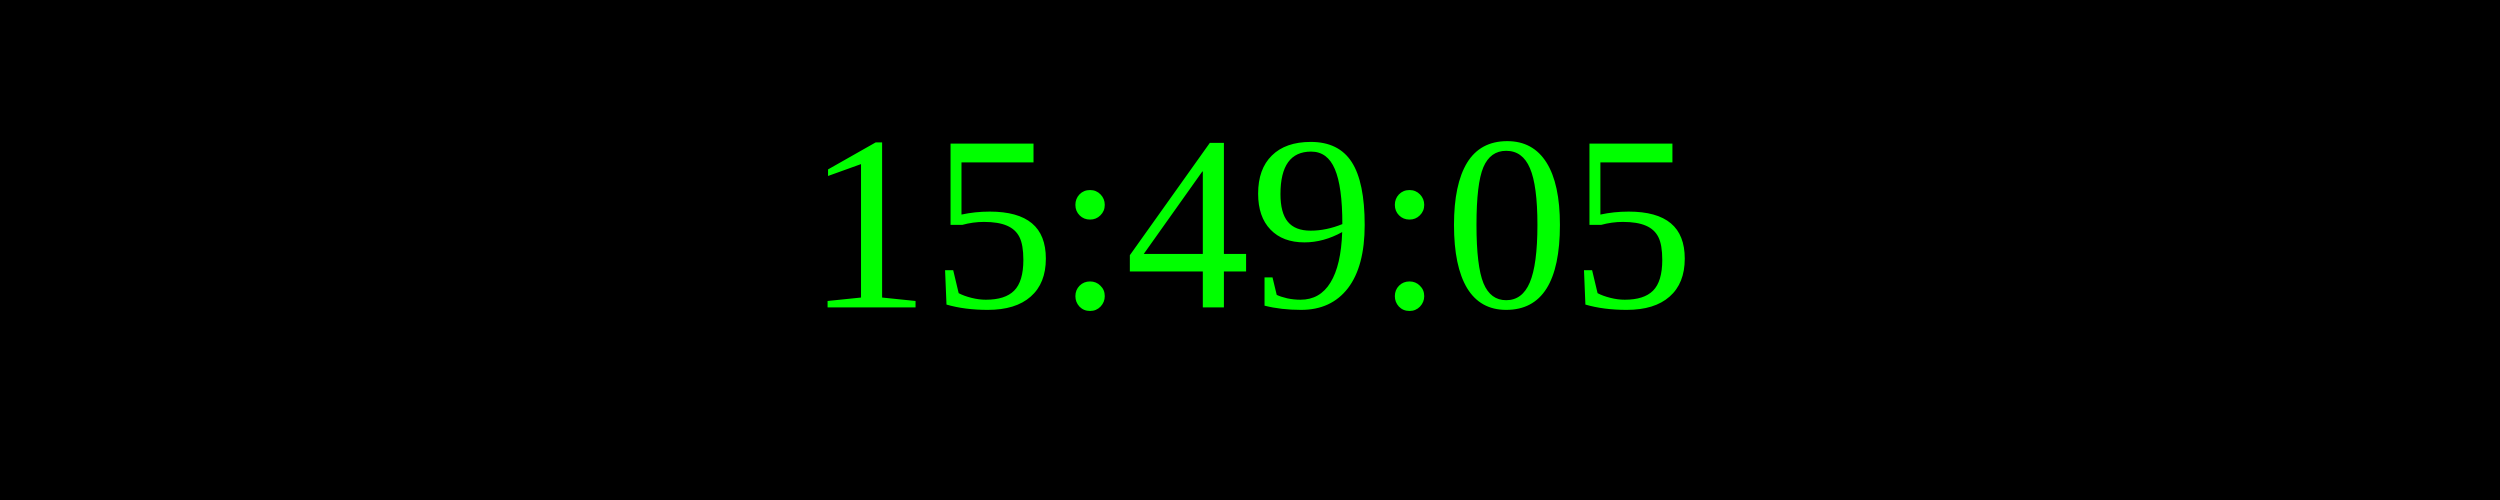
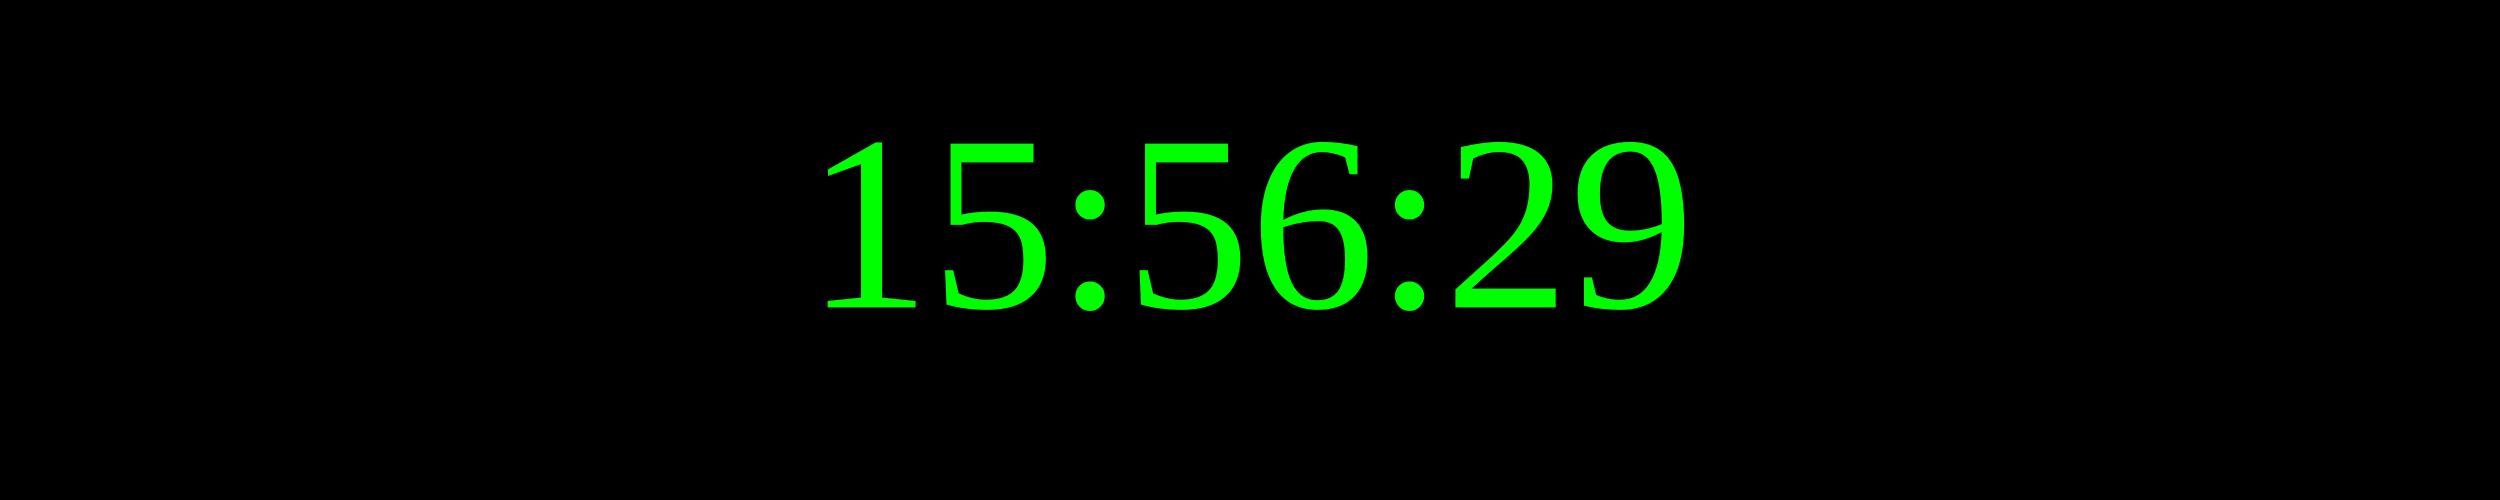
<svg xmlns="http://www.w3.org/2000/svg" width="250" height="50">
  <rect width="100%" height="100%" fill="black" />
  <text x="50%" y="50%" font-size="25" fill="lime" text-anchor="middle" dominant-baseline="middle">
- 15:49:05
+ 15:56:29
</text>
</svg>
